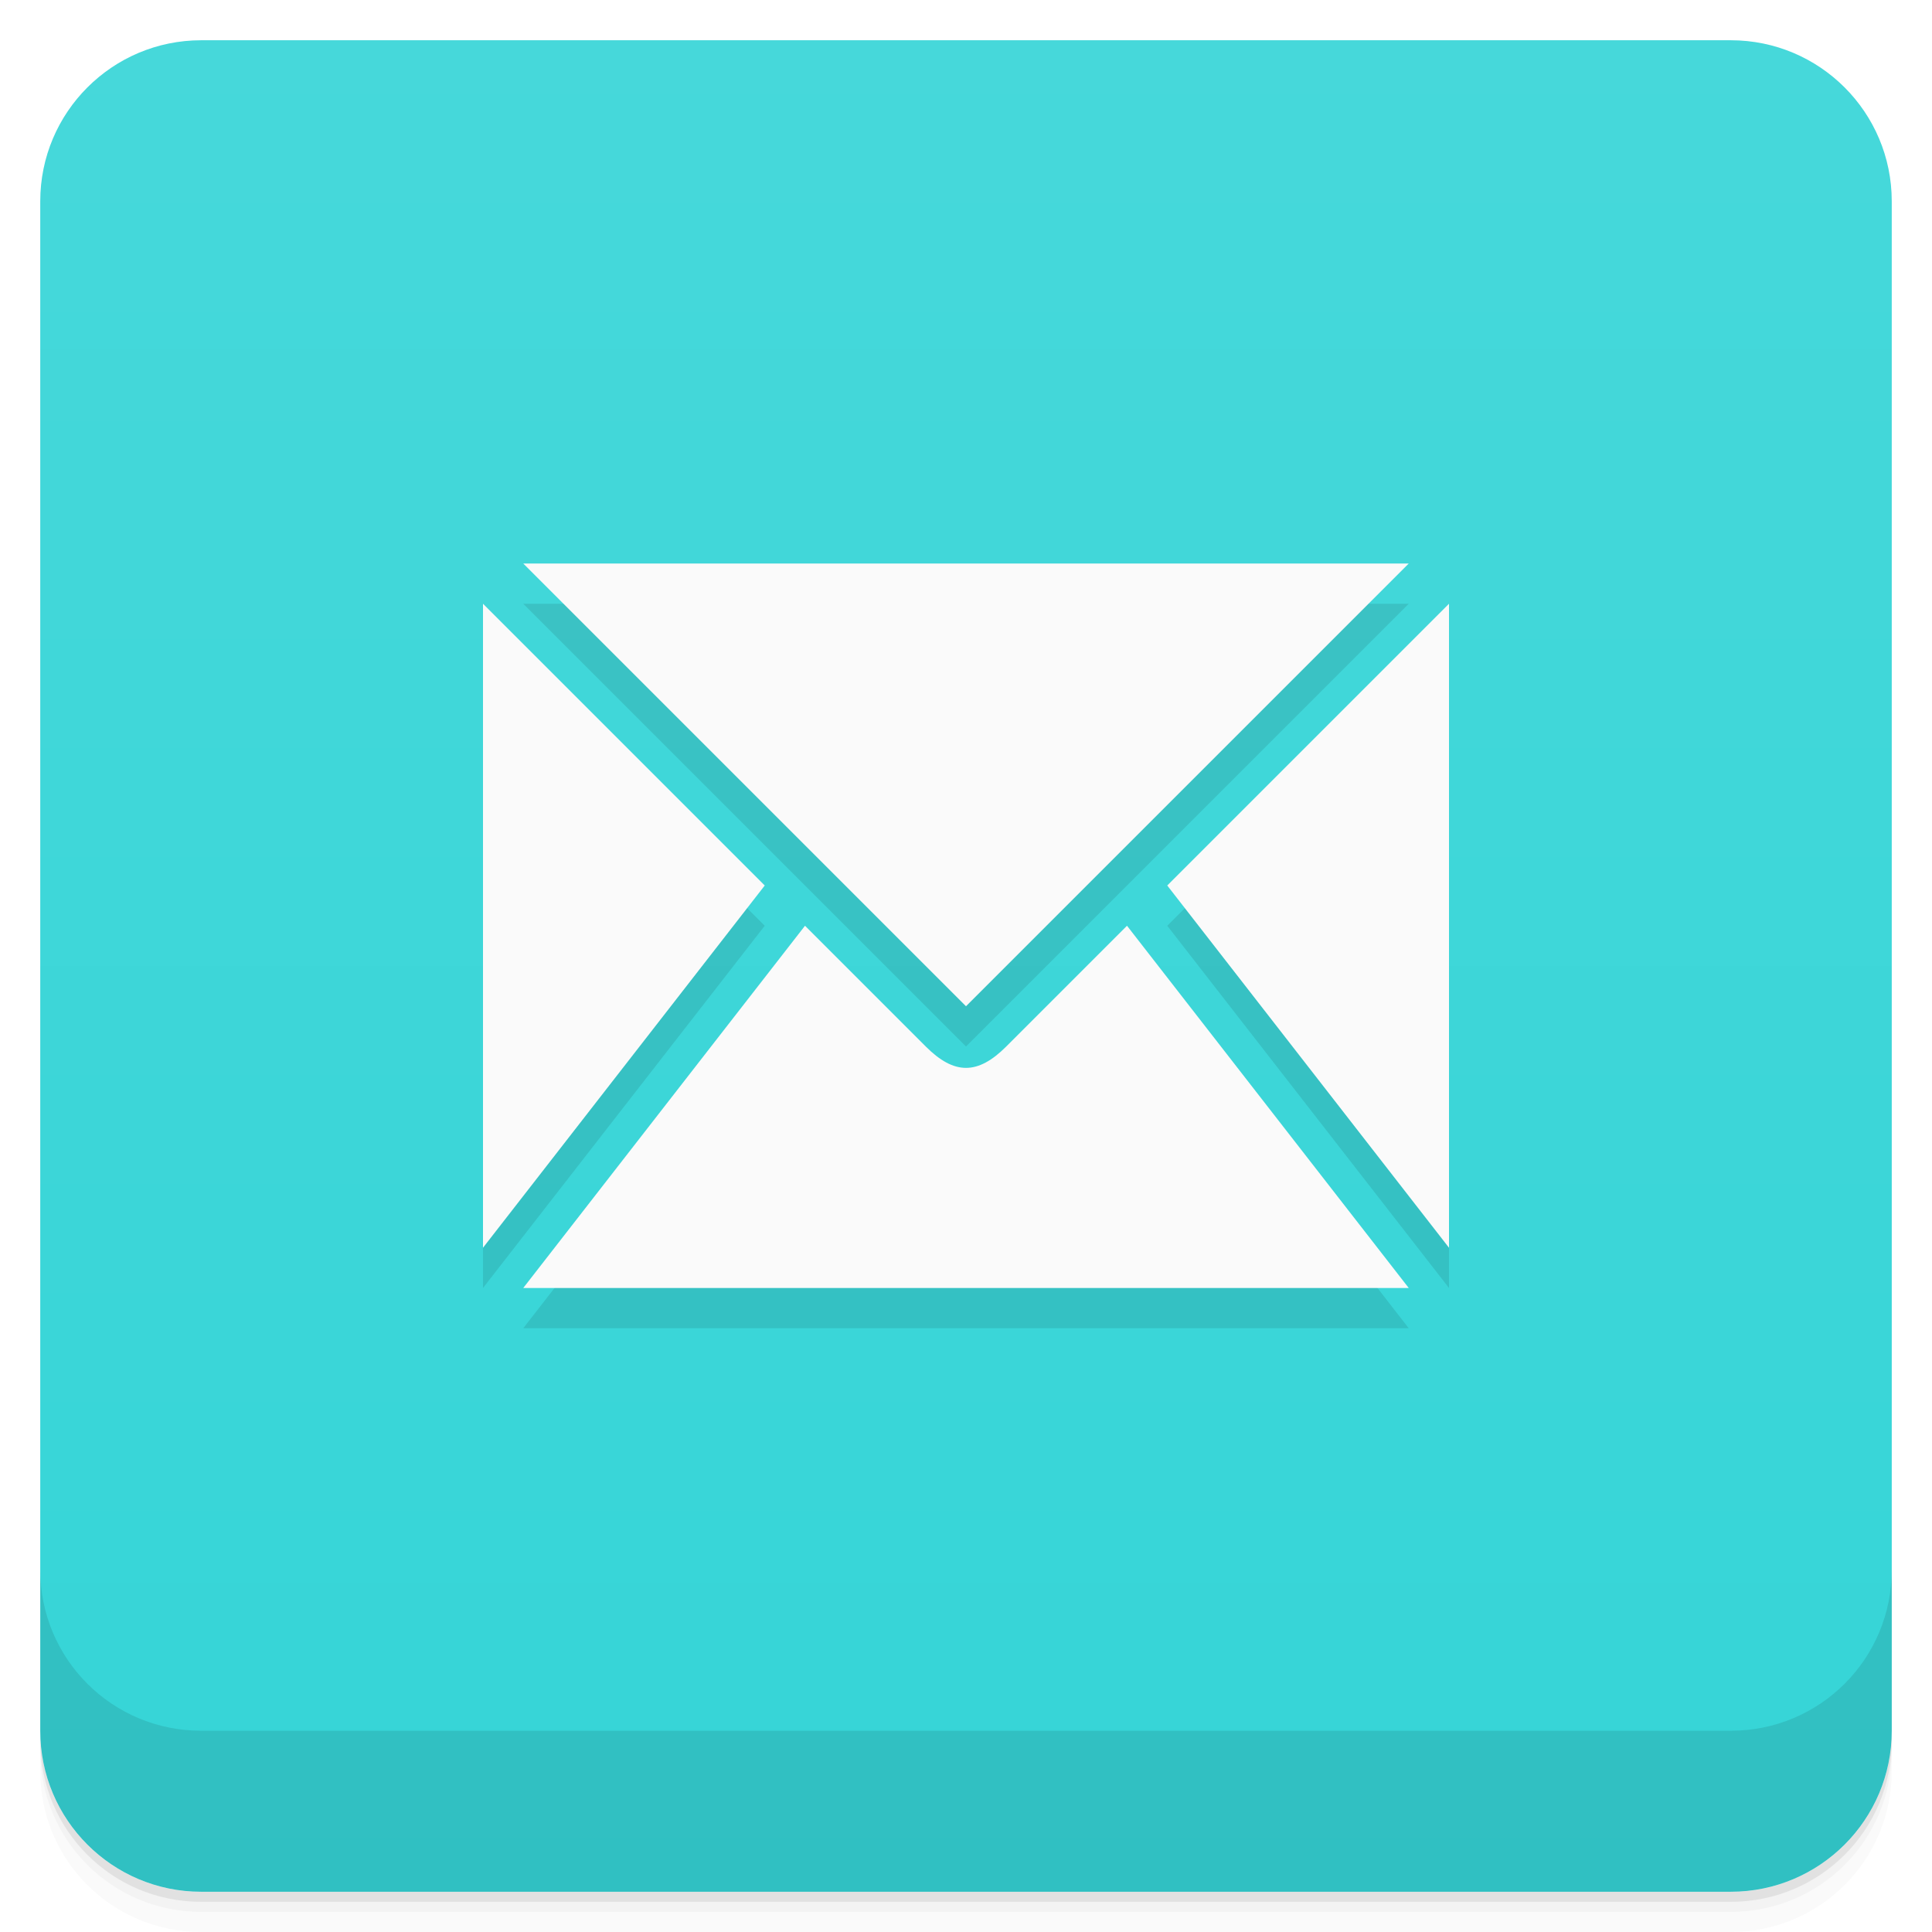
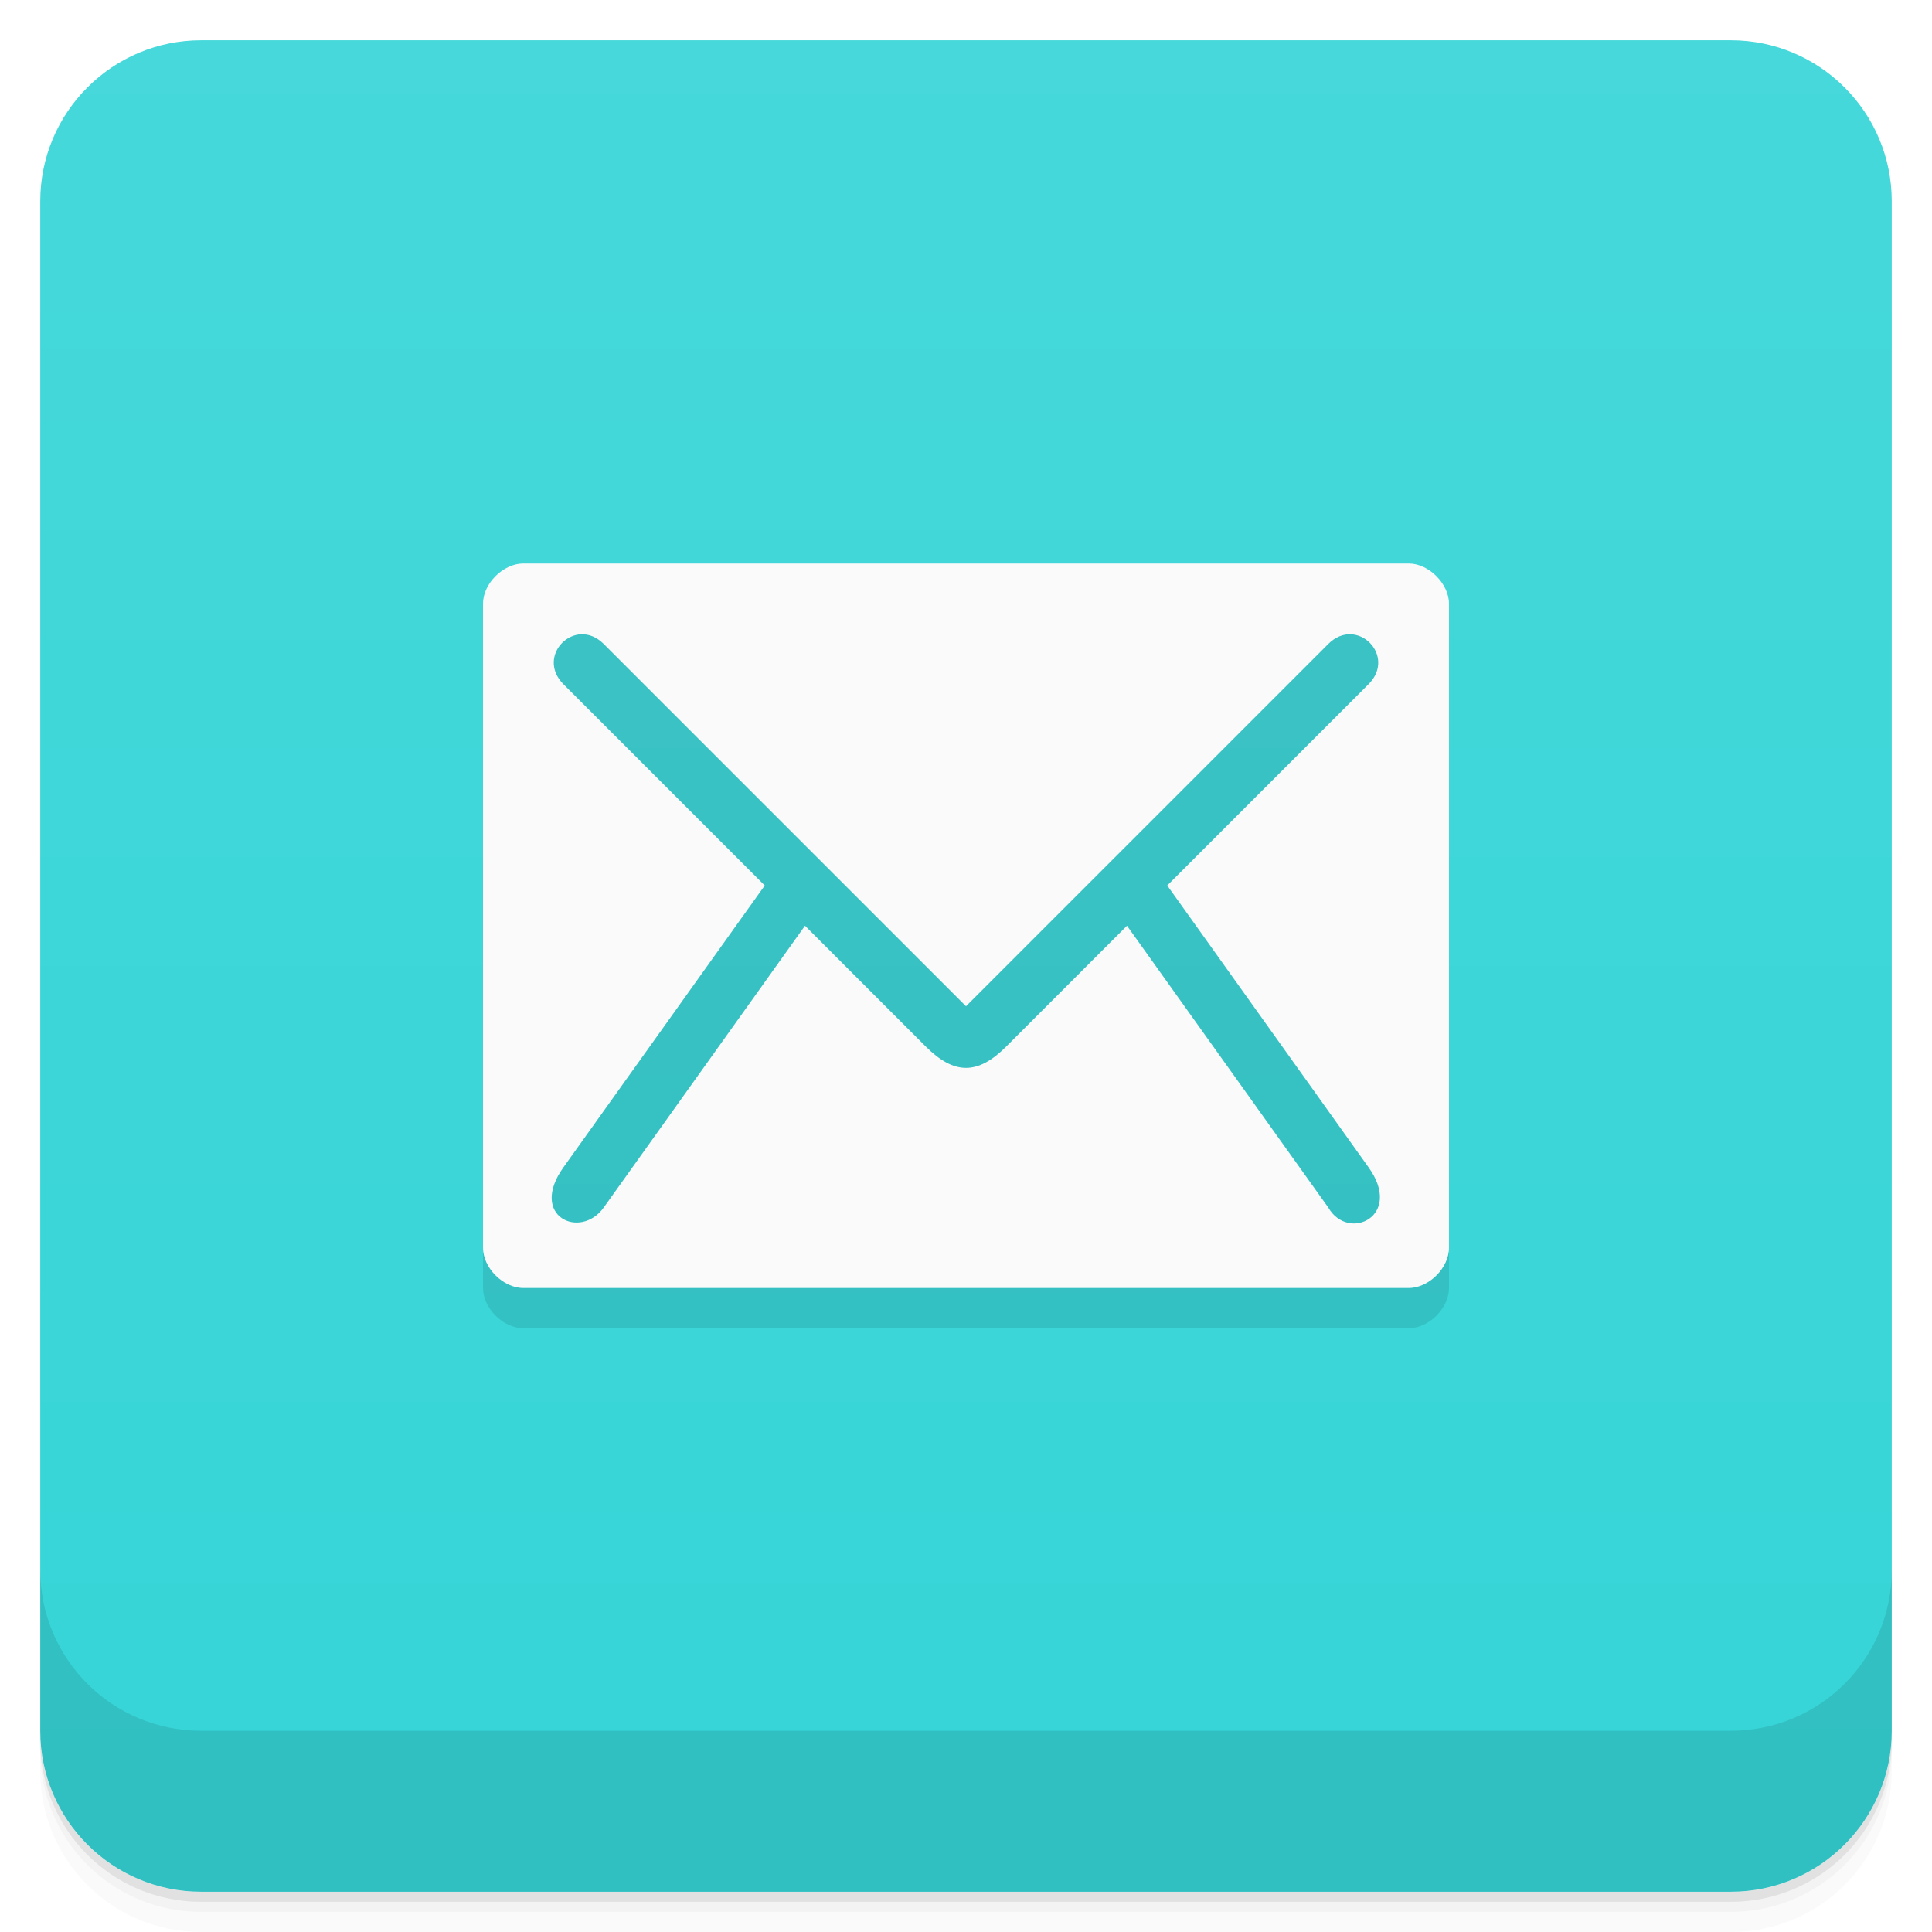
<svg xmlns="http://www.w3.org/2000/svg" version="1.1" viewBox="0 0 48 48">
  <defs>
    <linearGradient id="bg" x2="0" y1="1" y2="47" gradientUnits="userSpaceOnUse">
      <stop style="stop-color:#46d8da" offset="0" />
      <stop style="stop-color:#35d5d7" offset="1" />
    </linearGradient>
  </defs>
  <path d="m1 43v0.25c0 2.216 1.784 4 4 4h38c2.216 0 4-1.784 4-4v-0.25c0 2.216-1.784 4-4 4h-38c-2.216 0-4-1.784-4-4zm0 0.5v0.5c0 2.216 1.784 4 4 4h38c2.216 0 4-1.784 4-4v-0.5c0 2.216-1.784 4-4 4h-38c-2.216 0-4-1.784-4-4z" style="opacity:.02" />
  <path d="m1 43.25v0.25c0 2.216 1.784 4 4 4h38c2.216 0 4-1.784 4-4v-0.25c0 2.216-1.784 4-4 4h-38c-2.216 0-4-1.784-4-4z" style="opacity:.05" />
  <path d="m1 43v0.25c0 2.216 1.784 4 4 4h38c2.216 0 4-1.784 4-4v-0.25c0 2.216-1.784 4-4 4h-38c-2.216 0-4-1.784-4-4z" style="opacity:.1" />
  <rect x="1" y="1" width="46" height="46" rx="4" style="fill:url(#bg)" />
  <path d="m1 39v4c0 2.216 1.784 4 4 4h38c2.216 0 4-1.784 4-4v-4c0 2.216-1.784 4-4 4h-38c-2.216 0-4-1.784-4-4z" style="opacity:.1" />
-   <path d="m13 15 11 11 11-11zm-1 1v16l7-9zm24 0-7 7 7 9zm-20.686 14.023-2.314 2.977h22l-2.314-2.977z" style="opacity:.1" />
-   <path d="m13 14 11 11 11-11zm-1 1v16l7-9zm24 0-7 7 7 9zm-16 8-7 9h22l-7-9-3 3c-0.708 0.708-1.292 0.708-2 0z" style="fill:#fafafa" />
+   <path d="m12 16v16c0 0.5 0.499 1 1 1h22c0.503 0 1-0.5 1-1v-16c0-0.495-0.5-1-1-1h-22c-0.495 0-1 0.495-1 1z" style="opacity:.1" />
+   <path d="m12 15v16c0 0.5 0.499 1 1 1h22c0.503 0 1-0.5 1-1v-16c0-0.495-0.5-1-1-1h-22c-0.495 0-1 0.495-1 1zm3 1 9 9 9-9c0.708-0.708 1.708 0.292 1 1l-5 5 5 7c0.874 1.214-0.5 1.867-1 1l-5-7-3 3c-0.708 0.708-1.292 0.708-2 0l-3-3-5 7c-0.579 0.812-1.874 0.221-1-1l5-7-5-5c-0.708-0.708 0.292-1.708 1-1z" style="fill:#fafafa" />
</svg>
